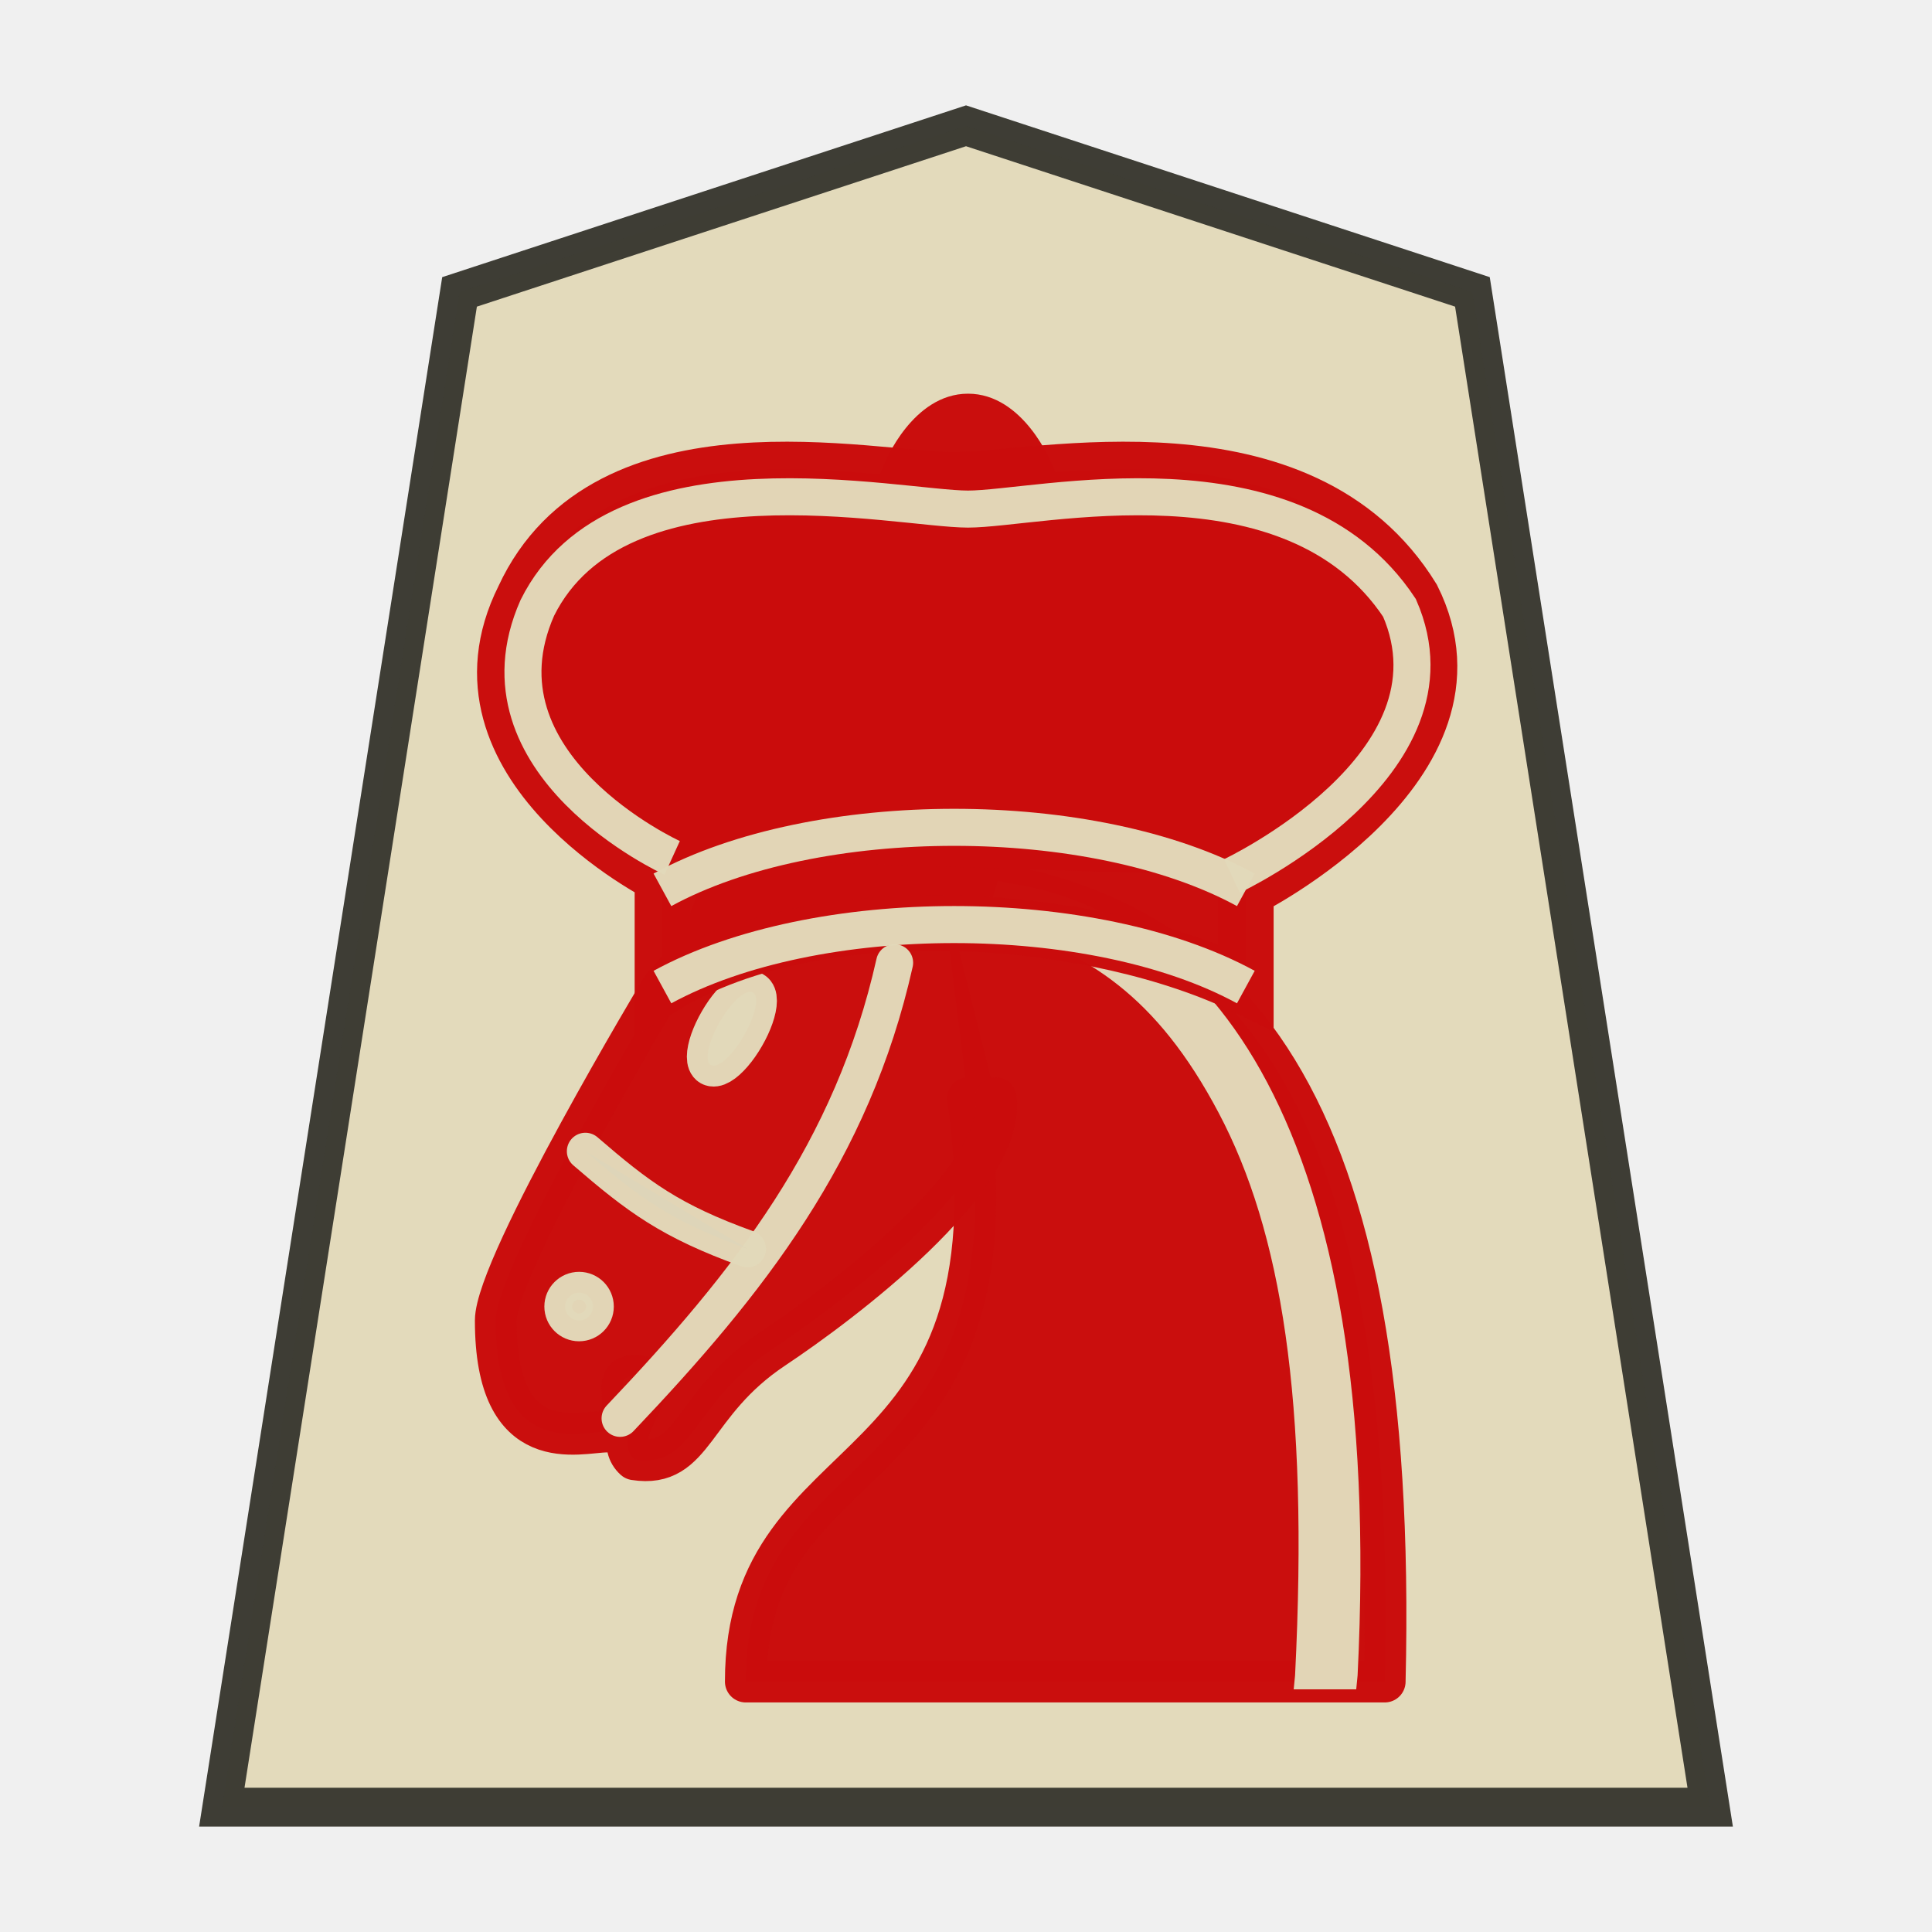
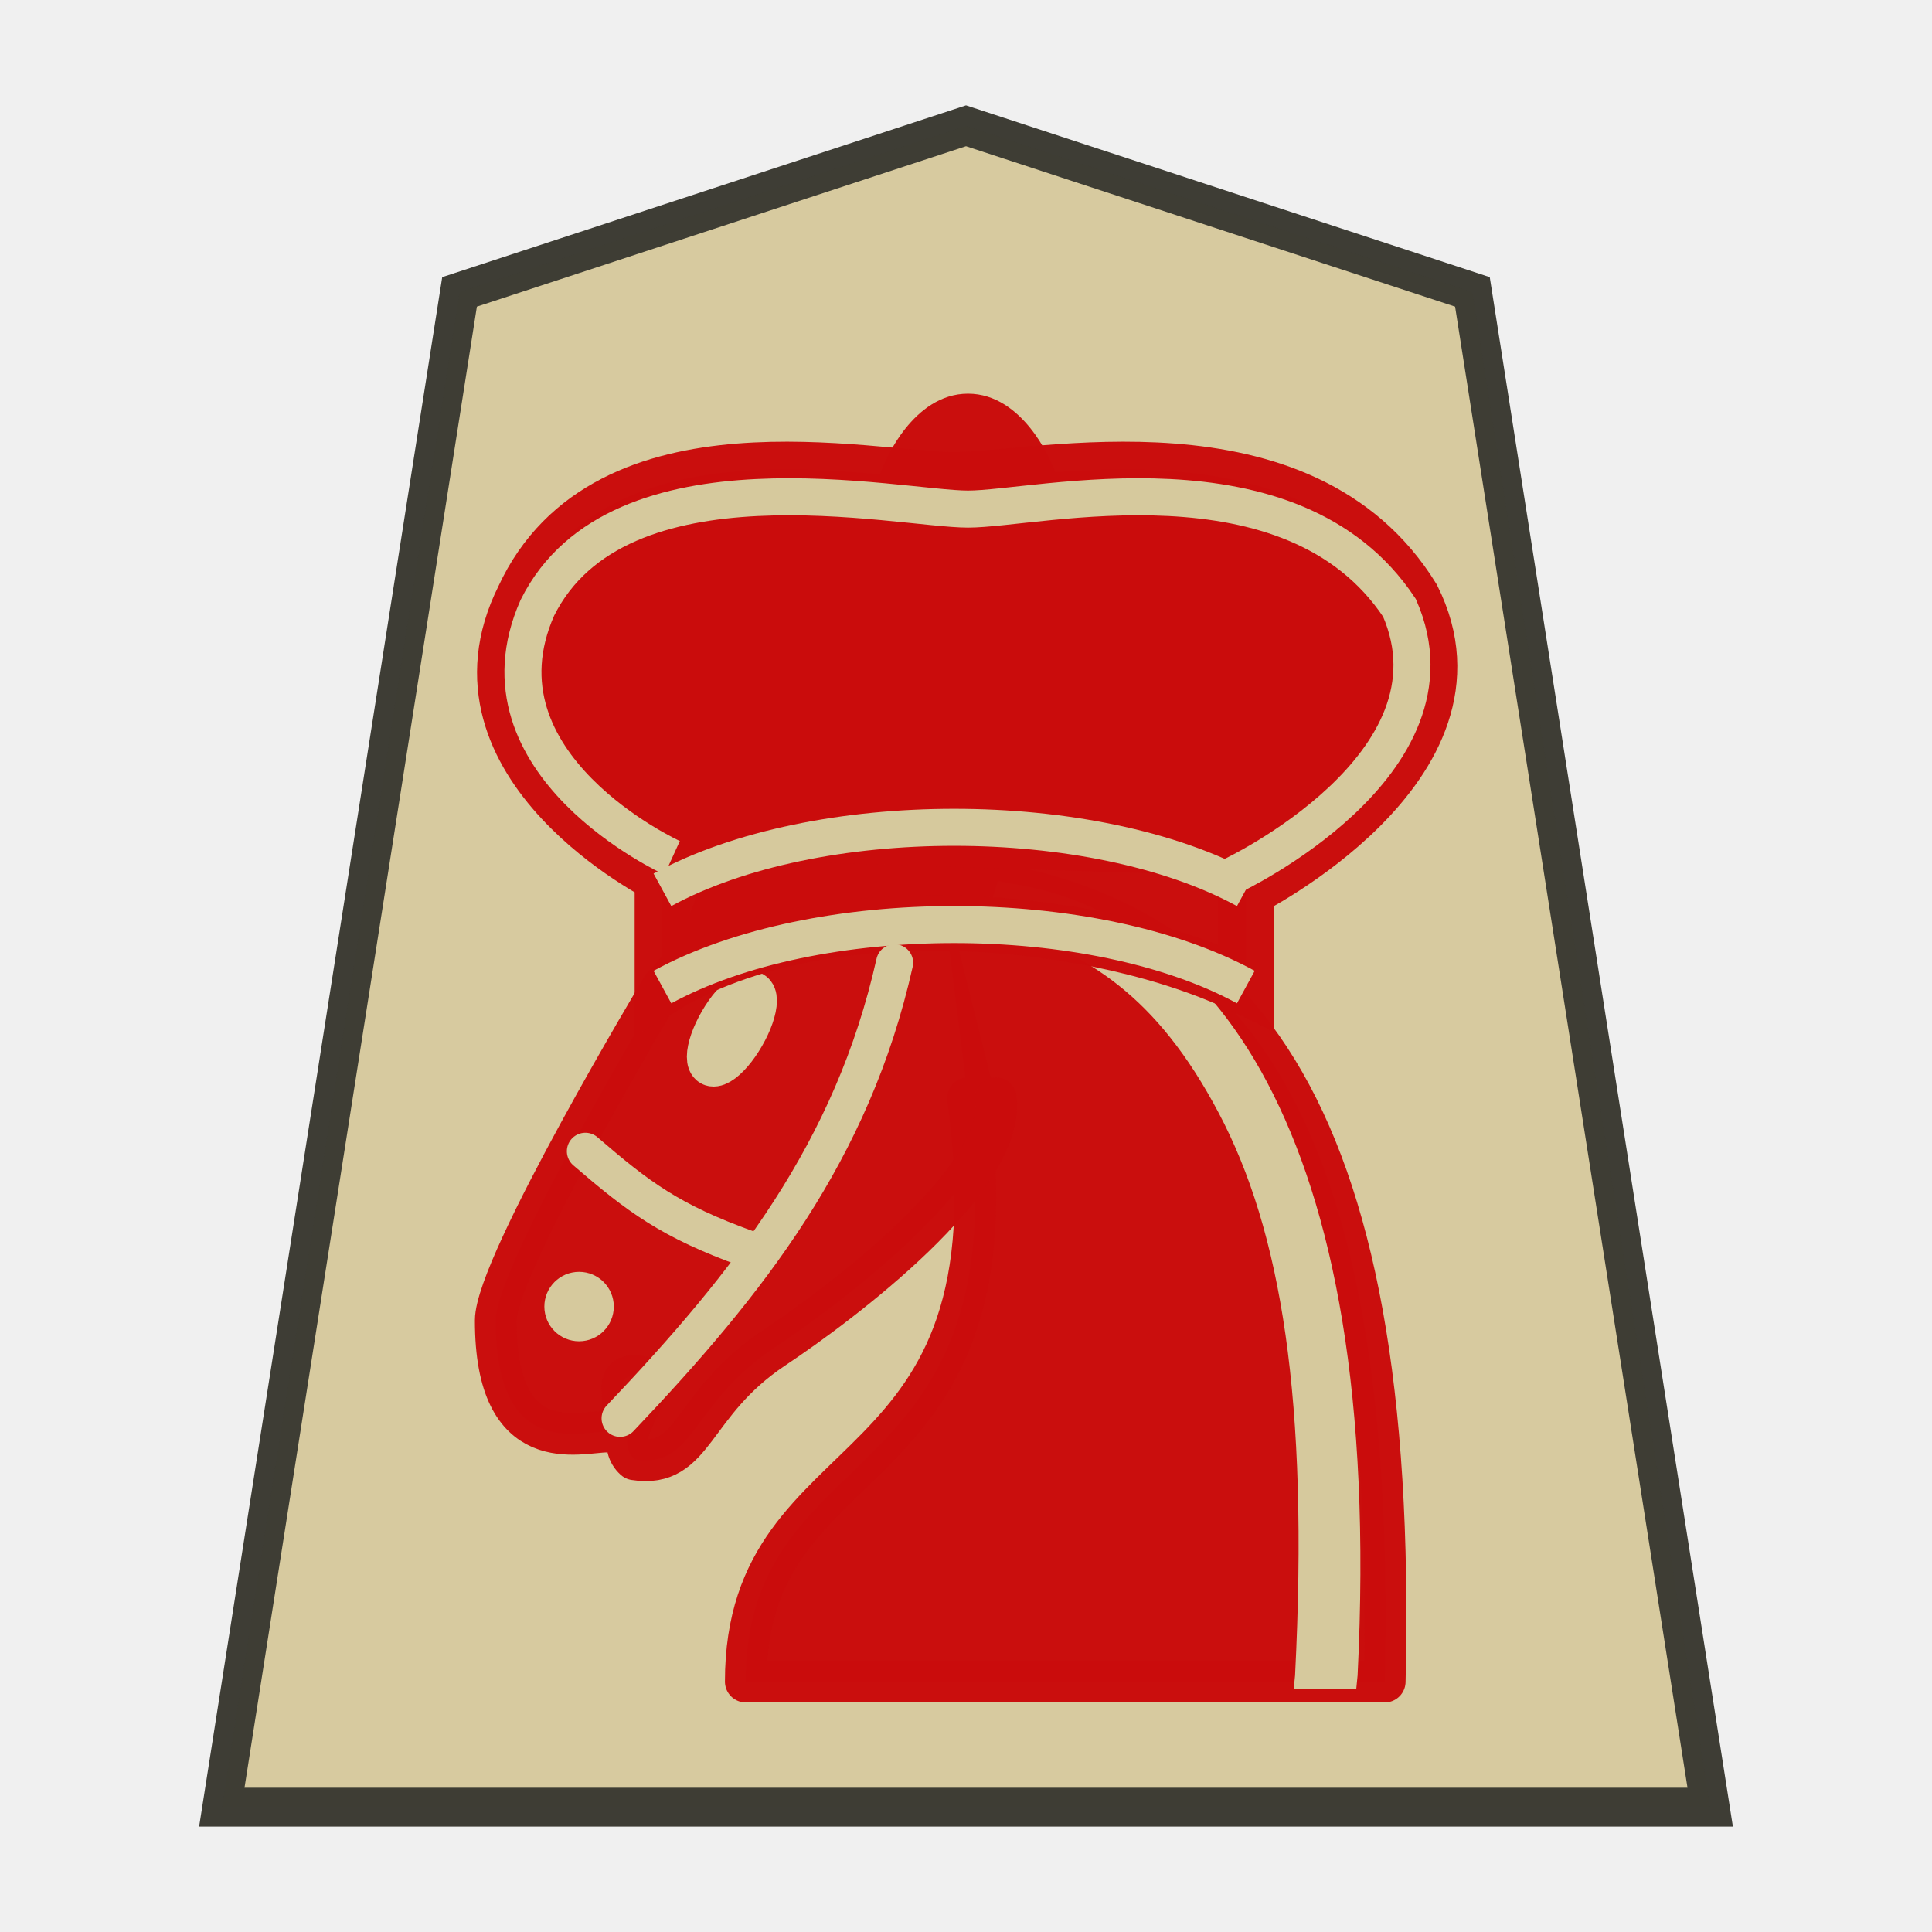
<svg xmlns="http://www.w3.org/2000/svg" width="52.157" height="52.157" version="1.1" id="svg10503">
  <defs id="defs10507" />
-   <path d="m 26.079,3.396 -13.673,4.484 -6.418,40.907 h 40.181 l -6.419,-40.907 z" opacity="0.98" fill="#fee572" fill-opacity=".992" stroke="#000000" stroke-width="1.048" id="path10471" style="fill:#e2d9ba;fill-opacity:1;stroke:#393830;stroke-opacity:0.992" />
+   <path d="m 26.079,3.396 -13.673,4.484 -6.418,40.907 h 40.181 l -6.419,-40.907 z" opacity="0.98" fill="#fee572" fill-opacity=".992" stroke="#000000" stroke-width="1.048" id="path10471" style="fill:#d6c99d;fill-opacity:1;stroke:#393830;stroke-opacity:0.992" />
  <g id="g1" transform="translate(0,2.978772)">
    <g fill="none" fill-rule="evenodd" stroke="#000000" stroke-width="1.5" stroke-linecap="round" stroke-linejoin="round" id="g9532" transform="matrix(0.75,0,0,0.75,8.883134,13.16857)">
      <path d="m 22,10 c 10.5,1 16.5,8 16,29 H 15 c 0,-9 10,-6.5 8,-21" fill="#000000" id="path9524" style="fill:#c90d0d;fill-opacity:0.992;stroke:#c90d0d;stroke-opacity:0.992" />
      <path d="m 24,18 c 0.38,2.91 -5.55,7.37 -8,9 -3,2 -2.82,4.34 -5,4 -1.042,-0.94 1.41,-3.04 0,-3 -1,0 0.19,1.23 -1,2 -1,0 -4.003,1 -4,-4 0,-2 6,-12 6,-12 0,0 1.89,-1.9 2,-3.5 -0.73,-0.994 -0.5,-2 -0.5,-3 1,-1 3,2.5 3,2.5 h 2 c 0,0 0.78,-1.992 2.5,-3 1,0 1,3 1,3" fill="#000000" id="path9526" style="fill:#c90d0d;fill-opacity:0.992;stroke:#c90d0d;stroke-opacity:0.992" />
-       <path d="m 9.5,25.5 a 0.5,0.5 0 1 1 -1,0 0.5,0.5 0 1 1 1,0 z m 5.433,-9.75 a 0.5,1.5 30 1 1 -0.866,-0.5 0.5,1.5 30 1 1 0.866,0.5 z" fill="#ececec" stroke="#ececec" id="path9528" style="stroke:#e2d9ba;stroke-opacity:0.98;fill:#e2d9ba;fill-opacity:0.98" />
+       <path d="m 9.5,25.5 a 0.5,0.5 0 1 1 -1,0 0.5,0.5 0 1 1 1,0 z m 5.433,-9.75 a 0.5,1.5 30 1 1 -0.866,-0.5 0.5,1.5 30 1 1 0.866,0.5 z" fill="#ececec" stroke="#ececec" id="path9528" style="stroke:#d6c99d;stroke-opacity:1;fill:#d6c99d;fill-opacity:1" />
    </g>
-     <path d="m 26.938,20.802 -0.338,1.088 0.375,0.113 c 2.362,0.75 4.237,1.867 5.925,5.062 1.688,3.195 2.438,7.732 2.062,15.188 l -0.037,0.375 h 1.688 l 0.037,-0.375 c 0.375,-7.545 -0.66,-12.637 -2.438,-16.005 -1.777,-3.368 -4.342,-4.98 -6.893,-5.37 z" fill="#ececec" stroke="none" id="path7081" style="fill:#e2d9ba;fill-opacity:0.98;stroke-width:0.75" />
+     <path d="m 26.938,20.802 -0.338,1.088 0.375,0.113 c 2.362,0.75 4.237,1.867 5.925,5.062 1.688,3.195 2.438,7.732 2.062,15.188 l -0.037,0.375 h 1.688 l 0.037,-0.375 c 0.375,-7.545 -0.66,-12.637 -2.438,-16.005 -1.777,-3.368 -4.342,-4.98 -6.893,-5.37 z" fill="#ececec" stroke="none" id="path7081" style="fill:#d6c99d;fill-opacity:1;stroke-width:0.75" />
    <g id="g10736" transform="matrix(0.75,0,0,0.75,16.31723,26.58982)">
      <path d="m 13.088,-18.197 c 0,0 4.5,-1.557 3,-4.557 0,0 -1,-2.5 -3,-2.5 -2,0 -3,2.5 -3,2.5 -1.5,3 3,4.557 3,4.557" fill="#000000" stroke-linecap="butt" stroke-linejoin="miter" id="path4127" style="fill:#c90d0d;fill-opacity:0.992" />
      <path d="m 2.088,-3.895 c 5.863,-3.58 15.809,-2.534 21,0 v -3.5 c 0,0 9,-4.5 6,-10.5 -4,-6.5 -13.5,-4.257 -16.5,-4.257 -3,0 -12.5,-2.243 -15.5,4.257 -3,6 5,10 5,10 z" fill="#000000" id="path4129" style="fill:#c90d0d;fill-opacity:0.992;stroke:#c90d0d;stroke-width:2;stroke-miterlimit:4;stroke-dasharray:none;stroke-opacity:0.992" />
-       <path d="m 22.588,-7.895 c 0,0 8.5,-4 6.03,-9.65 -3.88,-5.85 -13.03,-3.555 -15.53,-3.555 -2.5,0 -12.594,-2.295 -15.503,3.555 -2.497,5.65 4.853,9 4.853,9" stroke="#ececec" id="path4133" style="fill:#c90d0d;fill-opacity:0.992;stroke:#e2d9ba;stroke-width:1.333;stroke-miterlimit:4;stroke-dasharray:none;stroke-opacity:0.98" />
-       <path d="m 2.088,-7.395 c 5.5,-3 15.5,-3 21,0" stroke="#ececec" id="path4135" style="fill:none;stroke:#e2d9ba;stroke-width:1.333;stroke-miterlimit:4;stroke-dasharray:none;stroke-opacity:0.98" />
-       <path d="m 2.088,-3.895 c 5.5,-3 15.5,-3 21,0" stroke="#ececec" id="path10758" style="fill:none;stroke:#e2d9ba;stroke-width:1.333;stroke-miterlimit:4;stroke-dasharray:none;stroke-opacity:0.98" />
+       <path d="m 22.588,-7.895 c 0,0 8.5,-4 6.03,-9.65 -3.88,-5.85 -13.03,-3.555 -15.53,-3.555 -2.5,0 -12.594,-2.295 -15.503,3.555 -2.497,5.65 4.853,9 4.853,9" stroke="#ececec" id="path4133" style="fill:#c90d0d;fill-opacity:0.992;stroke:#d6c99d;stroke-width:1.333;stroke-miterlimit:4;stroke-dasharray:none;stroke-opacity:1" />
+       <path d="m 2.088,-7.395 c 5.5,-3 15.5,-3 21,0" stroke="#ececec" id="path4135" style="fill:none;stroke:#d6c99d;stroke-width:1.333;stroke-miterlimit:4;stroke-dasharray:none;stroke-opacity:1" />
+       <path d="m 2.088,-3.895 c 5.5,-3 15.5,-3 21,0" stroke="#ececec" id="path10758" style="fill:none;stroke:#d6c99d;stroke-width:1.333;stroke-miterlimit:4;stroke-dasharray:none;stroke-opacity:1" />
    </g>
    <g id="g11072" style="stroke:#ffffff;stroke-opacity:1" transform="translate(4.562159,-5.661784)">
-       <path style="fill:none;fill-opacity:1;stroke:#e2d9ba;stroke-width:1;stroke-linecap:round;stroke-linejoin:miter;stroke-miterlimit:4;stroke-dasharray:none;stroke-opacity:0.98" d="m 12.178,40.973 c 3.494,-3.676 6.271,-7.211 7.411,-12.299" id="path10760" />
-       <path style="fill:#000080;fill-opacity:1;stroke:#e2d9ba;stroke-width:1;stroke-linecap:round;stroke-linejoin:miter;stroke-miterlimit:4;stroke-dasharray:none;stroke-opacity:0.98" d="m 11.241,33.763 c 1.432,1.235 2.29,1.882 4.375,2.634" id="path10762" />
+       <path style="fill:none;fill-opacity:1;stroke:#d6c99d;stroke-width:1;stroke-linecap:round;stroke-linejoin:miter;stroke-miterlimit:4;stroke-dasharray:none;stroke-opacity:1" d="m 12.178,40.973 c 3.494,-3.676 6.271,-7.211 7.411,-12.299" id="path10760" />
+       <path style="fill:#000080;fill-opacity:1;stroke:#d6c99d;stroke-width:1;stroke-linecap:round;stroke-linejoin:miter;stroke-miterlimit:4;stroke-dasharray:none;stroke-opacity:1" d="m 11.241,33.763 c 1.432,1.235 2.29,1.882 4.375,2.634" id="path10762" />
    </g>
  </g>
</svg>
